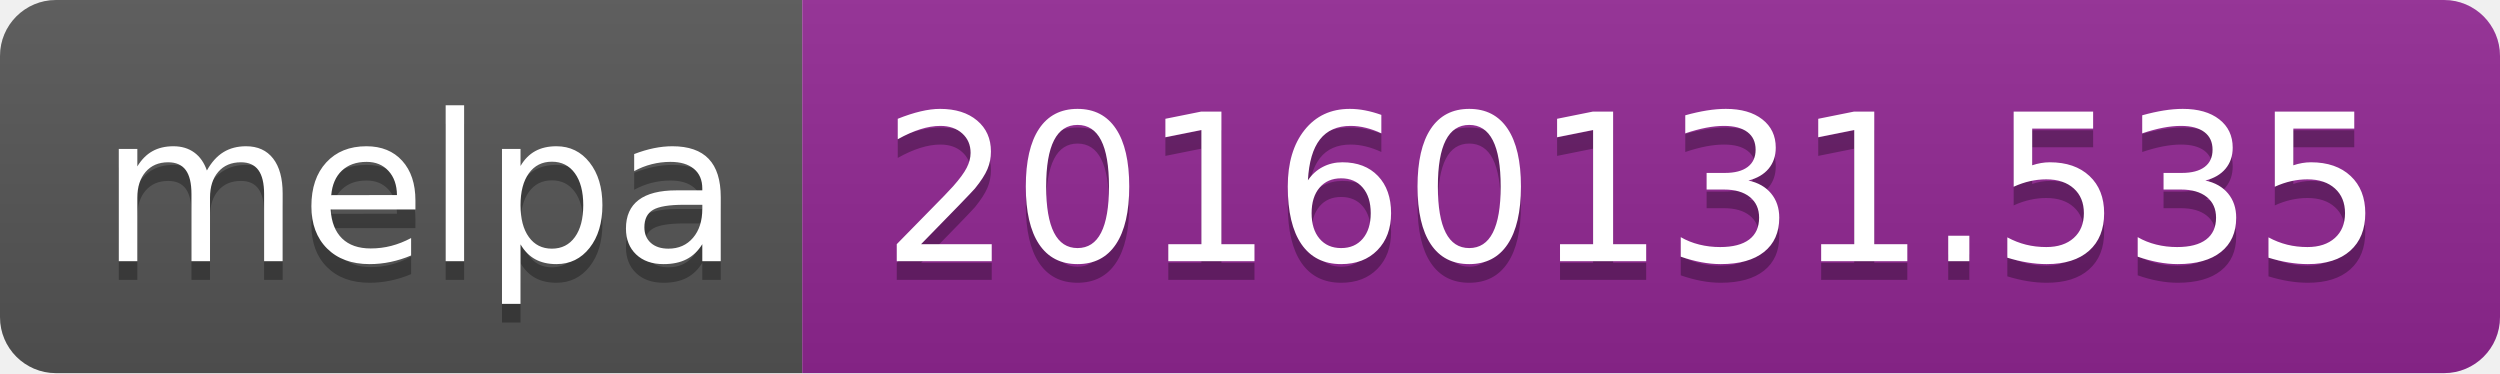
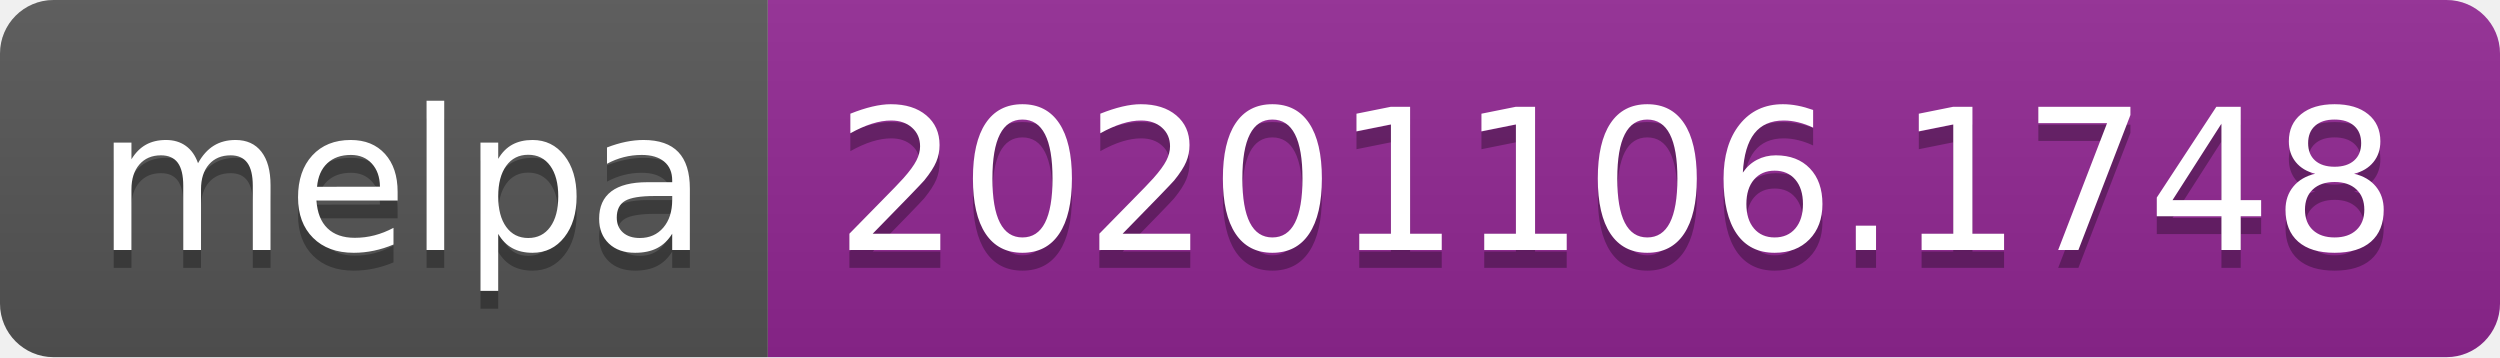
- <svg xmlns="http://www.w3.org/2000/svg" width="134" height="20" role="img" aria-label="melpa: 20160131.535">
+ <svg xmlns="http://www.w3.org/2000/svg" width="140" height="20" role="img" aria-label="melpa: 20201106.1748">
  <linearGradient id="s" x2="0" y2="100%">
    <stop offset="0" stop-color="#bbb" stop-opacity=".1" />
    <stop offset="1" stop-opacity=".1" />
  </linearGradient>
  <clipPath id="r">
-     <rect width="134" height="20" rx="3" fill="#fff" />
+     <rect width="140" height="20" rx="3" fill="#fff" />
  </clipPath>
  <g clip-path="url(#r)">
    <rect width="43" height="20" fill="#555" />
-     <rect x="43" width="91" height="20" fill="#922793" />
-     <rect width="134" height="20" fill="url(#s)" />
+     <rect x="43" width="97" height="20" fill="#922793" />
+     <rect width="140" height="20" fill="url(#s)" />
  </g>
  <g fill="#fff" text-anchor="middle" font-family="Verdana,Geneva,DejaVu Sans,sans-serif" text-rendering="geometricPrecision" font-size="110">
    <text aria-hidden="true" x="225" y="150" fill="#010101" fill-opacity=".3" transform="scale(.1)" textLength="330">melpa</text>
    <text x="225" y="140" transform="scale(.1)" fill="#fff" textLength="330">melpa</text>
-     <text aria-hidden="true" x="875" y="150" fill="#010101" fill-opacity=".3" transform="scale(.1)" textLength="810">20160131.535</text>
-     <text x="875" y="140" transform="scale(.1)" fill="#fff" textLength="810">20160131.535</text>
+     <text aria-hidden="true" x="905" y="150" fill="#010101" fill-opacity=".3" transform="scale(.1)" textLength="870">20201106.1748</text>
+     <text x="905" y="140" transform="scale(.1)" fill="#fff" textLength="870">20201106.1748</text>
  </g>
</svg>
